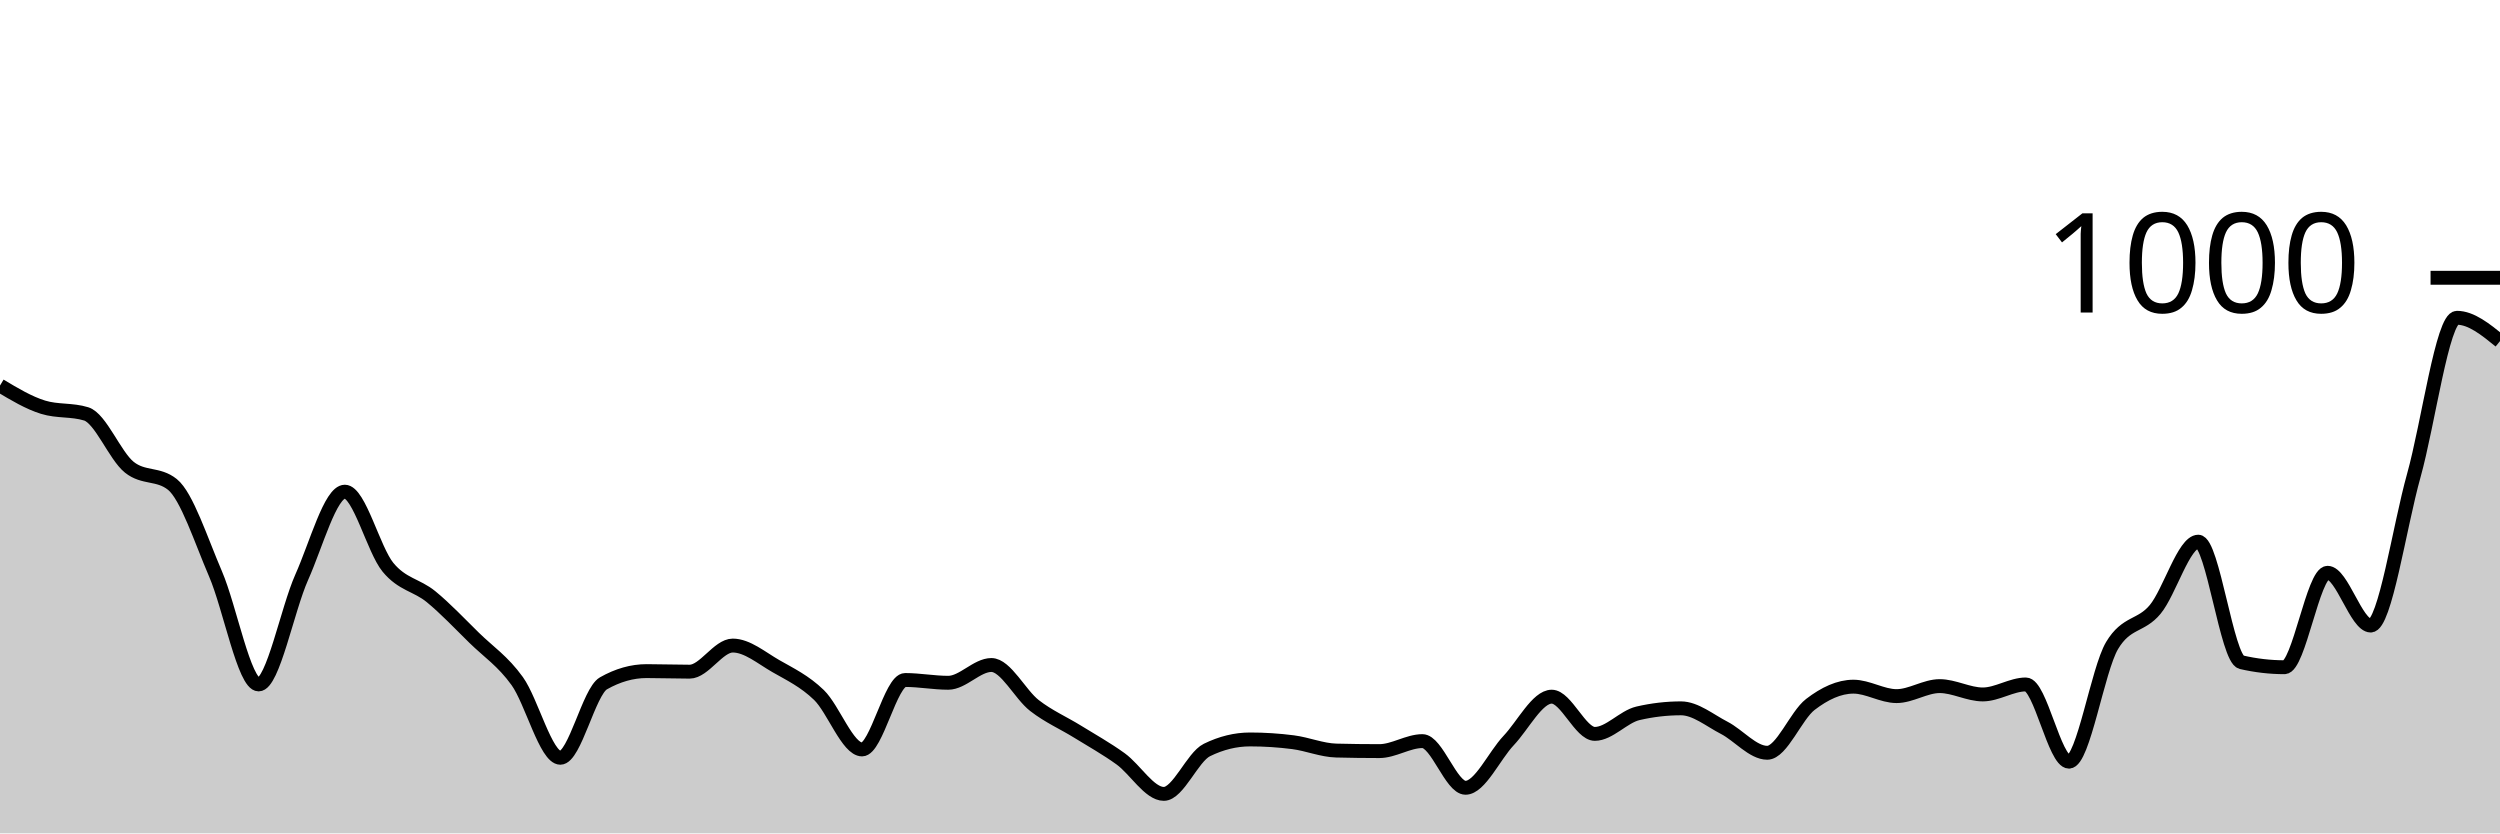
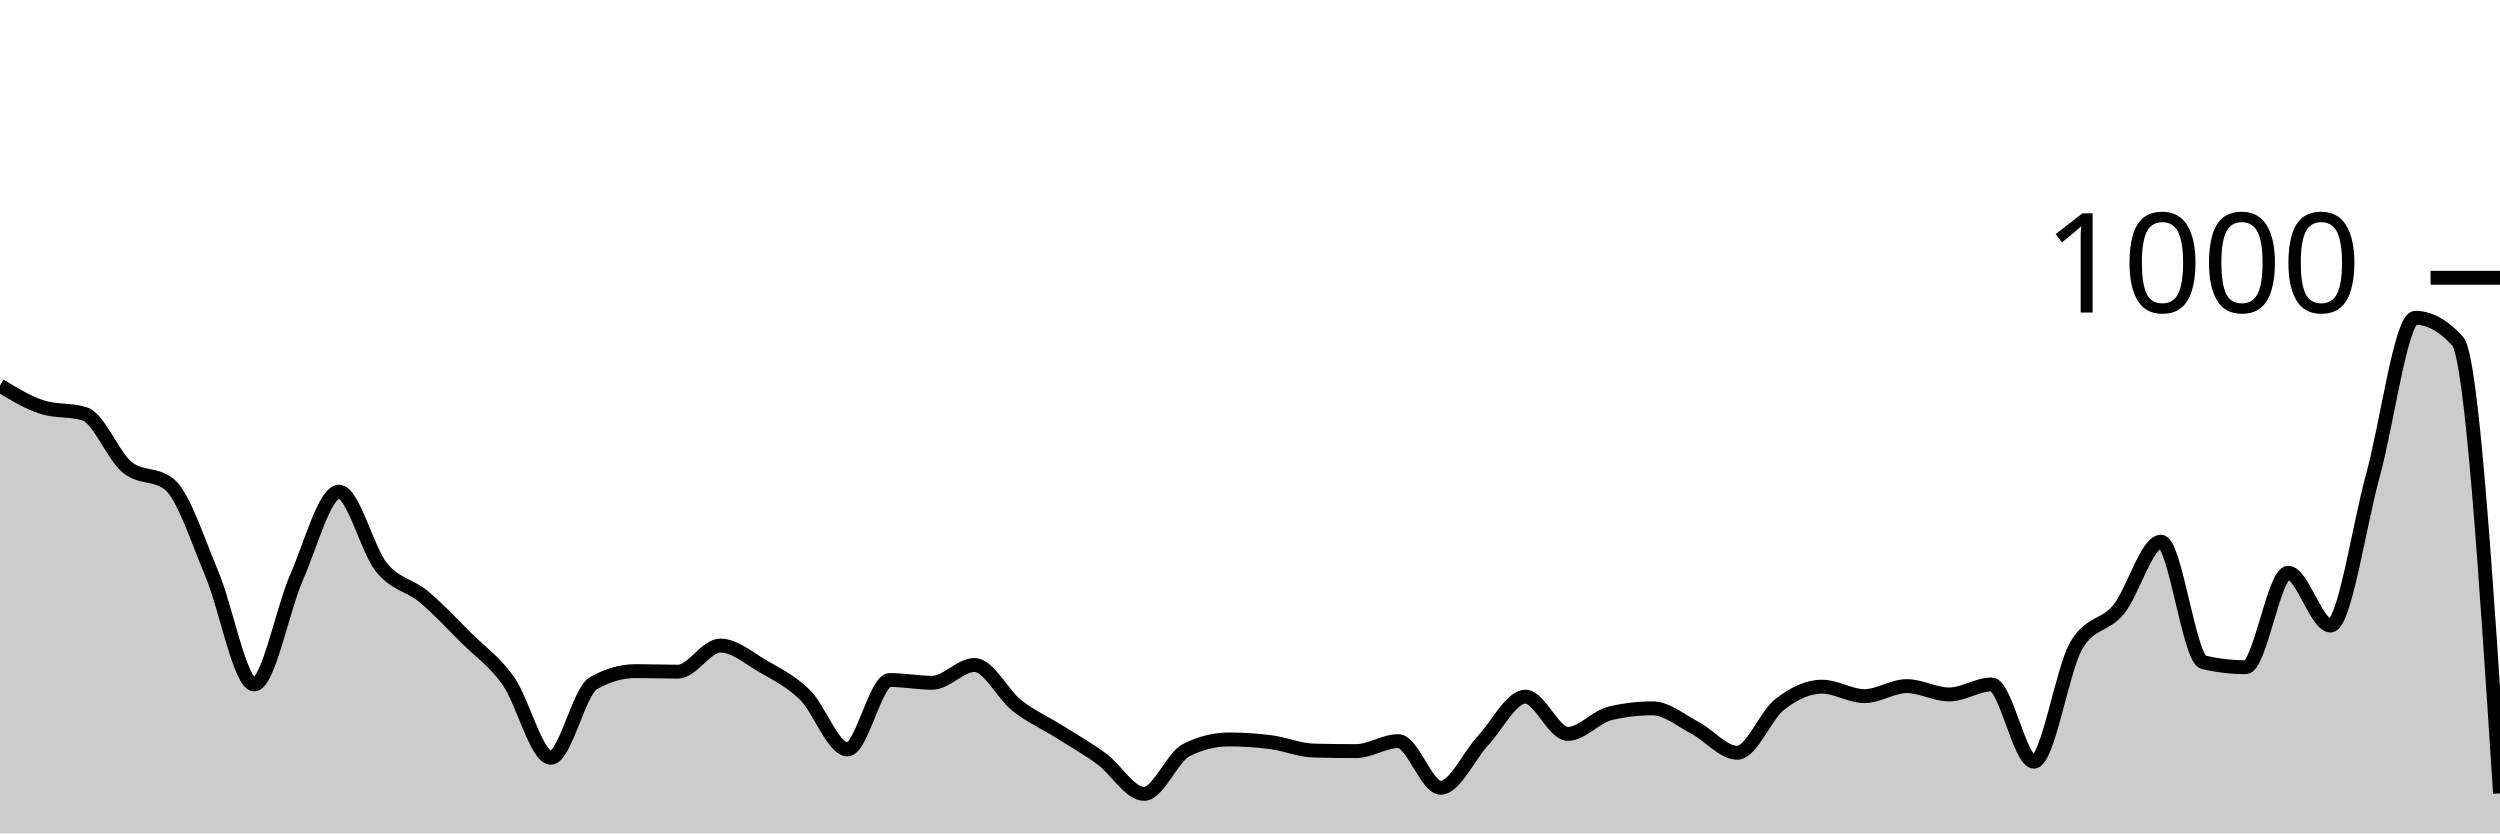
<svg xmlns="http://www.w3.org/2000/svg" viewBox="0 0 180 60">
  <g transform="translate(0,20)">
-     <path class="area" fill="rgba(0, 0, 0, 0.2)" d="M0,7.76C1.034,8.38,2.069,9,3.103,9.32C4.138,9.64,5.172,9.48,6.207,9.8C7.241,10.12,8.276,12.813,9.31,13.64C10.345,14.467,11.379,14.053,12.414,14.88C13.448,15.707,14.483,18.92,15.517,21.32C16.552,23.72,17.586,29.28,18.621,29.28C19.655,29.28,20.69,23.873,21.724,21.56C22.759,19.247,23.793,15.4,24.828,15.4C25.862,15.4,26.897,19.58,27.931,20.84C28.966,22.1,30,22.113,31.034,22.96C32.069,23.807,33.103,24.907,34.138,25.92C35.172,26.933,36.207,27.6,37.241,29.04C38.276,30.48,39.31,34.56,40.345,34.56C41.379,34.56,42.414,29.787,43.448,29.2C44.483,28.613,45.517,28.32,46.552,28.32C47.586,28.32,48.621,28.36,49.655,28.36C50.69,28.36,51.724,26.48,52.759,26.48C53.793,26.48,54.828,27.367,55.862,27.96C56.897,28.553,57.931,29.04,58.966,30.04C60,31.04,61.034,33.96,62.069,33.96C63.103,33.96,64.138,28.96,65.172,28.96C66.207,28.96,67.241,29.16,68.276,29.16C69.31,29.16,70.345,27.88,71.379,27.88C72.414,27.88,73.448,30,74.483,30.8C75.517,31.6,76.552,32.04,77.586,32.68C78.621,33.32,79.655,33.893,80.69,34.64C81.724,35.387,82.759,37.16,83.793,37.16C84.828,37.16,85.862,34.507,86.897,34C87.931,33.493,88.966,33.24,90,33.24C91.034,33.24,92.069,33.307,93.103,33.44C94.138,33.573,95.172,34.013,96.207,34.04C97.241,34.067,98.276,34.08,99.31,34.08C100.345,34.08,101.379,33.36,102.414,33.36C103.448,33.36,104.483,36.72,105.517,36.72C106.552,36.72,107.586,34.413,108.621,33.32C109.655,32.227,110.69,30.16,111.724,30.16C112.759,30.16,113.793,32.84,114.828,32.84C115.862,32.84,116.897,31.6,117.931,31.36C118.966,31.12,120,31,121.034,31C122.069,31,123.103,31.867,124.138,32.4C125.172,32.933,126.207,34.2,127.241,34.2C128.276,34.2,129.31,31.513,130.345,30.72C131.379,29.927,132.414,29.44,133.448,29.44C134.483,29.44,135.517,30.12,136.552,30.12C137.586,30.12,138.621,29.4,139.655,29.4C140.69,29.4,141.724,30,142.759,30C143.793,30,144.828,29.28,145.862,29.28C146.897,29.28,147.931,34.84,148.966,34.84C150,34.84,151.034,28.213,152.069,26.48C153.103,24.747,154.138,25.127,155.172,23.88C156.207,22.633,157.241,19,158.276,19C159.31,19,160.345,27.44,161.379,27.68C162.414,27.92,163.448,28.04,164.483,28.04C165.517,28.04,166.552,21.24,167.586,21.24C168.621,21.24,169.655,25.04,170.69,25.04C171.724,25.04,172.759,17.933,173.793,14.24C174.828,10.547,175.862,2.88,176.897,2.88C177.931,2.88,178.966,3.72,180,4.56L180,40C178.966,40,177.931,40,176.897,40C175.862,40,174.828,40,173.793,40C172.759,40,171.724,40,170.69,40C169.655,40,168.621,40,167.586,40C166.552,40,165.517,40,164.483,40C163.448,40,162.414,40,161.379,40C160.345,40,159.31,40,158.276,40C157.241,40,156.207,40,155.172,40C154.138,40,153.103,40,152.069,40C151.034,40,150,40,148.966,40C147.931,40,146.897,40,145.862,40C144.828,40,143.793,40,142.759,40C141.724,40,140.69,40,139.655,40C138.621,40,137.586,40,136.552,40C135.517,40,134.483,40,133.448,40C132.414,40,131.379,40,130.345,40C129.31,40,128.276,40,127.241,40C126.207,40,125.172,40,124.138,40C123.103,40,122.069,40,121.034,40C120,40,118.966,40,117.931,40C116.897,40,115.862,40,114.828,40C113.793,40,112.759,40,111.724,40C110.69,40,109.655,40,108.621,40C107.586,40,106.552,40,105.517,40C104.483,40,103.448,40,102.414,40C101.379,40,100.345,40,99.31,40C98.276,40,97.241,40,96.207,40C95.172,40,94.138,40,93.103,40C92.069,40,91.034,40,90,40C88.966,40,87.931,40,86.897,40C85.862,40,84.828,40,83.793,40C82.759,40,81.724,40,80.69,40C79.655,40,78.621,40,77.586,40C76.552,40,75.517,40,74.483,40C73.448,40,72.414,40,71.379,40C70.345,40,69.31,40,68.276,40C67.241,40,66.207,40,65.172,40C64.138,40,63.103,40,62.069,40C61.034,40,60,40,58.966,40C57.931,40,56.897,40,55.862,40C54.828,40,53.793,40,52.759,40C51.724,40,50.69,40,49.655,40C48.621,40,47.586,40,46.552,40C45.517,40,44.483,40,43.448,40C42.414,40,41.379,40,40.345,40C39.31,40,38.276,40,37.241,40C36.207,40,35.172,40,34.138,40C33.103,40,32.069,40,31.034,40C30,40,28.966,40,27.931,40C26.897,40,25.862,40,24.828,40C23.793,40,22.759,40,21.724,40C20.69,40,19.655,40,18.621,40C17.586,40,16.552,40,15.517,40C14.483,40,13.448,40,12.414,40C11.379,40,10.345,40,9.31,40C8.276,40,7.241,40,6.207,40C5.172,40,4.138,40,3.103,40C2.069,40,1.034,40,0,40Z" />
-     <path class="line" stroke="black" fill="none" d="M0,7.76C1.034,8.38,2.069,9,3.103,9.32C4.138,9.64,5.172,9.48,6.207,9.8C7.241,10.12,8.276,12.813,9.31,13.64C10.345,14.467,11.379,14.053,12.414,14.88C13.448,15.707,14.483,18.92,15.517,21.32C16.552,23.72,17.586,29.28,18.621,29.28C19.655,29.28,20.69,23.873,21.724,21.56C22.759,19.247,23.793,15.4,24.828,15.4C25.862,15.4,26.897,19.58,27.931,20.84C28.966,22.1,30,22.113,31.034,22.96C32.069,23.807,33.103,24.907,34.138,25.92C35.172,26.933,36.207,27.6,37.241,29.04C38.276,30.48,39.31,34.56,40.345,34.56C41.379,34.56,42.414,29.787,43.448,29.2C44.483,28.613,45.517,28.32,46.552,28.32C47.586,28.32,48.621,28.36,49.655,28.36C50.69,28.36,51.724,26.48,52.759,26.48C53.793,26.48,54.828,27.367,55.862,27.96C56.897,28.553,57.931,29.04,58.966,30.04C60,31.04,61.034,33.96,62.069,33.96C63.103,33.96,64.138,28.96,65.172,28.96C66.207,28.96,67.241,29.16,68.276,29.16C69.31,29.16,70.345,27.88,71.379,27.88C72.414,27.88,73.448,30,74.483,30.8C75.517,31.6,76.552,32.04,77.586,32.68C78.621,33.32,79.655,33.893,80.69,34.64C81.724,35.387,82.759,37.16,83.793,37.16C84.828,37.16,85.862,34.507,86.897,34C87.931,33.493,88.966,33.24,90,33.24C91.034,33.24,92.069,33.307,93.103,33.44C94.138,33.573,95.172,34.013,96.207,34.04C97.241,34.067,98.276,34.08,99.31,34.08C100.345,34.08,101.379,33.36,102.414,33.36C103.448,33.36,104.483,36.72,105.517,36.72C106.552,36.72,107.586,34.413,108.621,33.32C109.655,32.227,110.69,30.16,111.724,30.16C112.759,30.16,113.793,32.84,114.828,32.84C115.862,32.84,116.897,31.6,117.931,31.36C118.966,31.12,120,31,121.034,31C122.069,31,123.103,31.867,124.138,32.4C125.172,32.933,126.207,34.2,127.241,34.2C128.276,34.2,129.31,31.513,130.345,30.72C131.379,29.927,132.414,29.44,133.448,29.44C134.483,29.44,135.517,30.12,136.552,30.12C137.586,30.12,138.621,29.4,139.655,29.4C140.69,29.4,141.724,30,142.759,30C143.793,30,144.828,29.28,145.862,29.28C146.897,29.28,147.931,34.84,148.966,34.84C150,34.84,151.034,28.213,152.069,26.48C153.103,24.747,154.138,25.127,155.172,23.88C156.207,22.633,157.241,19,158.276,19C159.31,19,160.345,27.44,161.379,27.68C162.414,27.92,163.448,28.04,164.483,28.04C165.517,28.04,166.552,21.24,167.586,21.24C168.621,21.24,169.655,25.04,170.69,25.04C171.724,25.04,172.759,17.933,173.793,14.24C174.828,10.547,175.862,2.88,176.897,2.88C177.931,2.88,178.966,3.72,180,4.56" />
+     <path class="area" fill="rgba(0, 0, 0, 0.2)" d="M0,7.76C1.017,8.38,2.034,9,3.051,9.32C4.068,9.64,5.085,9.48,6.102,9.8C7.119,10.12,8.136,12.813,9.153,13.64C10.169,14.467,11.186,14.053,12.203,14.88C13.22,15.707,14.237,18.92,15.254,21.32C16.271,23.72,17.288,29.28,18.305,29.28C19.322,29.28,20.339,23.873,21.356,21.56C22.373,19.247,23.39,15.4,24.407,15.4C25.424,15.4,26.441,19.58,27.458,20.84C28.475,22.1,29.492,22.113,30.508,22.96C31.525,23.807,32.542,24.907,33.559,25.92C34.576,26.933,35.593,27.6,36.61,29.04C37.627,30.48,38.644,34.56,39.661,34.56C40.678,34.56,41.695,29.787,42.712,29.2C43.729,28.613,44.746,28.32,45.763,28.32C46.78,28.32,47.797,28.36,48.814,28.36C49.831,28.36,50.847,26.48,51.864,26.48C52.881,26.48,53.898,27.367,54.915,27.96C55.932,28.553,56.949,29.04,57.966,30.04C58.983,31.04,60,33.96,61.017,33.96C62.034,33.96,63.051,28.96,64.068,28.96C65.085,28.96,66.102,29.16,67.119,29.16C68.136,29.16,69.153,27.88,70.169,27.88C71.186,27.88,72.203,30,73.22,30.8C74.237,31.6,75.254,32.04,76.271,32.68C77.288,33.32,78.305,33.893,79.322,34.64C80.339,35.387,81.356,37.16,82.373,37.16C83.39,37.16,84.407,34.507,85.424,34C86.441,33.493,87.458,33.24,88.475,33.24C89.492,33.24,90.508,33.307,91.525,33.44C92.542,33.573,93.559,34.013,94.576,34.04C95.593,34.067,96.61,34.08,97.627,34.08C98.644,34.08,99.661,33.36,100.678,33.36C101.695,33.36,102.712,36.72,103.729,36.72C104.746,36.72,105.763,34.413,106.78,33.32C107.797,32.227,108.814,30.16,109.831,30.16C110.847,30.16,111.864,32.84,112.881,32.84C113.898,32.84,114.915,31.6,115.932,31.36C116.949,31.12,117.966,31,118.983,31C120,31,121.017,31.867,122.034,32.4C123.051,32.933,124.068,34.2,125.085,34.2C126.102,34.2,127.119,31.513,128.136,30.72C129.153,29.927,130.169,29.44,131.186,29.44C132.203,29.44,133.22,30.12,134.237,30.12C135.254,30.12,136.271,29.4,137.288,29.4C138.305,29.4,139.322,30,140.339,30C141.356,30,142.373,29.28,143.39,29.28C144.407,29.28,145.424,34.84,146.441,34.84C147.458,34.84,148.475,28.213,149.492,26.48C150.508,24.747,151.525,25.127,152.542,23.88C153.559,22.633,154.576,19,155.593,19C156.61,19,157.627,27.44,158.644,27.68C159.661,27.92,160.678,28.04,161.695,28.04C162.712,28.04,163.729,21.24,164.746,21.24C165.763,21.24,166.78,25.04,167.797,25.04C168.814,25.04,169.831,17.933,170.847,14.24C171.864,10.547,172.881,2.88,173.898,2.88C174.915,2.88,175.932,3.44,176.949,4.56C177.966,5.68,178.983,21.4,180,37.12L180,40C178.983,40,177.966,40,176.949,40C175.932,40,174.915,40,173.898,40C172.881,40,171.864,40,170.847,40C169.831,40,168.814,40,167.797,40C166.78,40,165.763,40,164.746,40C163.729,40,162.712,40,161.695,40C160.678,40,159.661,40,158.644,40C157.627,40,156.61,40,155.593,40C154.576,40,153.559,40,152.542,40C151.525,40,150.508,40,149.492,40C148.475,40,147.458,40,146.441,40C145.424,40,144.407,40,143.39,40C142.373,40,141.356,40,140.339,40C139.322,40,138.305,40,137.288,40C136.271,40,135.254,40,134.237,40C133.22,40,132.203,40,131.186,40C130.169,40,129.153,40,128.136,40C127.119,40,126.102,40,125.085,40C124.068,40,123.051,40,122.034,40C121.017,40,120,40,118.983,40C117.966,40,116.949,40,115.932,40C114.915,40,113.898,40,112.881,40C111.864,40,110.847,40,109.831,40C108.814,40,107.797,40,106.78,40C105.763,40,104.746,40,103.729,40C102.712,40,101.695,40,100.678,40C99.661,40,98.644,40,97.627,40C96.61,40,95.593,40,94.576,40C93.559,40,92.542,40,91.525,40C90.508,40,89.492,40,88.475,40C87.458,40,86.441,40,85.424,40C84.407,40,83.39,40,82.373,40C81.356,40,80.339,40,79.322,40C78.305,40,77.288,40,76.271,40C75.254,40,74.237,40,73.22,40C72.203,40,71.186,40,70.169,40C69.153,40,68.136,40,67.119,40C66.102,40,65.085,40,64.068,40C63.051,40,62.034,40,61.017,40C60,40,58.983,40,57.966,40C56.949,40,55.932,40,54.915,40C53.898,40,52.881,40,51.864,40C50.847,40,49.831,40,48.814,40C47.797,40,46.78,40,45.763,40C44.746,40,43.729,40,42.712,40C41.695,40,40.678,40,39.661,40C38.644,40,37.627,40,36.61,40C35.593,40,34.576,40,33.559,40C32.542,40,31.525,40,30.508,40C29.492,40,28.475,40,27.458,40C26.441,40,25.424,40,24.407,40C23.39,40,22.373,40,21.356,40C20.339,40,19.322,40,18.305,40C17.288,40,16.271,40,15.254,40C14.237,40,13.22,40,12.203,40C11.186,40,10.169,40,9.153,40C8.136,40,7.119,40,6.102,40C5.085,40,4.068,40,3.051,40C2.034,40,1.017,40,0,40Z" />
+     <path class="line" stroke="black" fill="none" d="M0,7.76C1.017,8.38,2.034,9,3.051,9.32C4.068,9.64,5.085,9.48,6.102,9.8C7.119,10.12,8.136,12.813,9.153,13.64C10.169,14.467,11.186,14.053,12.203,14.88C13.22,15.707,14.237,18.92,15.254,21.32C16.271,23.72,17.288,29.28,18.305,29.28C19.322,29.28,20.339,23.873,21.356,21.56C22.373,19.247,23.39,15.4,24.407,15.4C25.424,15.4,26.441,19.58,27.458,20.84C28.475,22.1,29.492,22.113,30.508,22.96C31.525,23.807,32.542,24.907,33.559,25.92C34.576,26.933,35.593,27.6,36.61,29.04C37.627,30.48,38.644,34.56,39.661,34.56C40.678,34.56,41.695,29.787,42.712,29.2C43.729,28.613,44.746,28.32,45.763,28.32C46.78,28.32,47.797,28.36,48.814,28.36C49.831,28.36,50.847,26.48,51.864,26.48C52.881,26.48,53.898,27.367,54.915,27.96C55.932,28.553,56.949,29.04,57.966,30.04C58.983,31.04,60,33.96,61.017,33.96C62.034,33.96,63.051,28.96,64.068,28.96C65.085,28.96,66.102,29.16,67.119,29.16C68.136,29.16,69.153,27.88,70.169,27.88C71.186,27.88,72.203,30,73.22,30.8C74.237,31.6,75.254,32.04,76.271,32.68C77.288,33.32,78.305,33.893,79.322,34.64C80.339,35.387,81.356,37.16,82.373,37.16C83.39,37.16,84.407,34.507,85.424,34C86.441,33.493,87.458,33.24,88.475,33.24C89.492,33.24,90.508,33.307,91.525,33.44C92.542,33.573,93.559,34.013,94.576,34.04C95.593,34.067,96.61,34.08,97.627,34.08C98.644,34.08,99.661,33.36,100.678,33.36C101.695,33.36,102.712,36.72,103.729,36.72C104.746,36.72,105.763,34.413,106.78,33.32C107.797,32.227,108.814,30.16,109.831,30.16C110.847,30.16,111.864,32.84,112.881,32.84C113.898,32.84,114.915,31.6,115.932,31.36C116.949,31.12,117.966,31,118.983,31C120,31,121.017,31.867,122.034,32.4C123.051,32.933,124.068,34.2,125.085,34.2C126.102,34.2,127.119,31.513,128.136,30.72C129.153,29.927,130.169,29.44,131.186,29.44C132.203,29.44,133.22,30.12,134.237,30.12C135.254,30.12,136.271,29.4,137.288,29.4C138.305,29.4,139.322,30,140.339,30C141.356,30,142.373,29.28,143.39,29.28C144.407,29.28,145.424,34.84,146.441,34.84C147.458,34.84,148.475,28.213,149.492,26.48C150.508,24.747,151.525,25.127,152.542,23.88C153.559,22.633,154.576,19,155.593,19C156.61,19,157.627,27.44,158.644,27.68C159.661,27.92,160.678,28.04,161.695,28.04C162.712,28.04,163.729,21.24,164.746,21.24C165.763,21.24,166.78,25.04,167.797,25.04C168.814,25.04,169.831,17.933,170.847,14.24C171.864,10.547,172.881,2.88,173.898,2.88C174.915,2.88,175.932,3.44,176.949,4.56C177.966,5.68,178.983,21.4,180,37.12" />
    <path class="axis-ceiling" stroke-width="1" stroke="black" fill="none" d="M175,0L180,0" />
    <text class="axis-ceiling-label" font-family="sans-serif" text-anchor="end" font-size="10px" x="170" y="2.5">1000</text>
  </g>
</svg>
